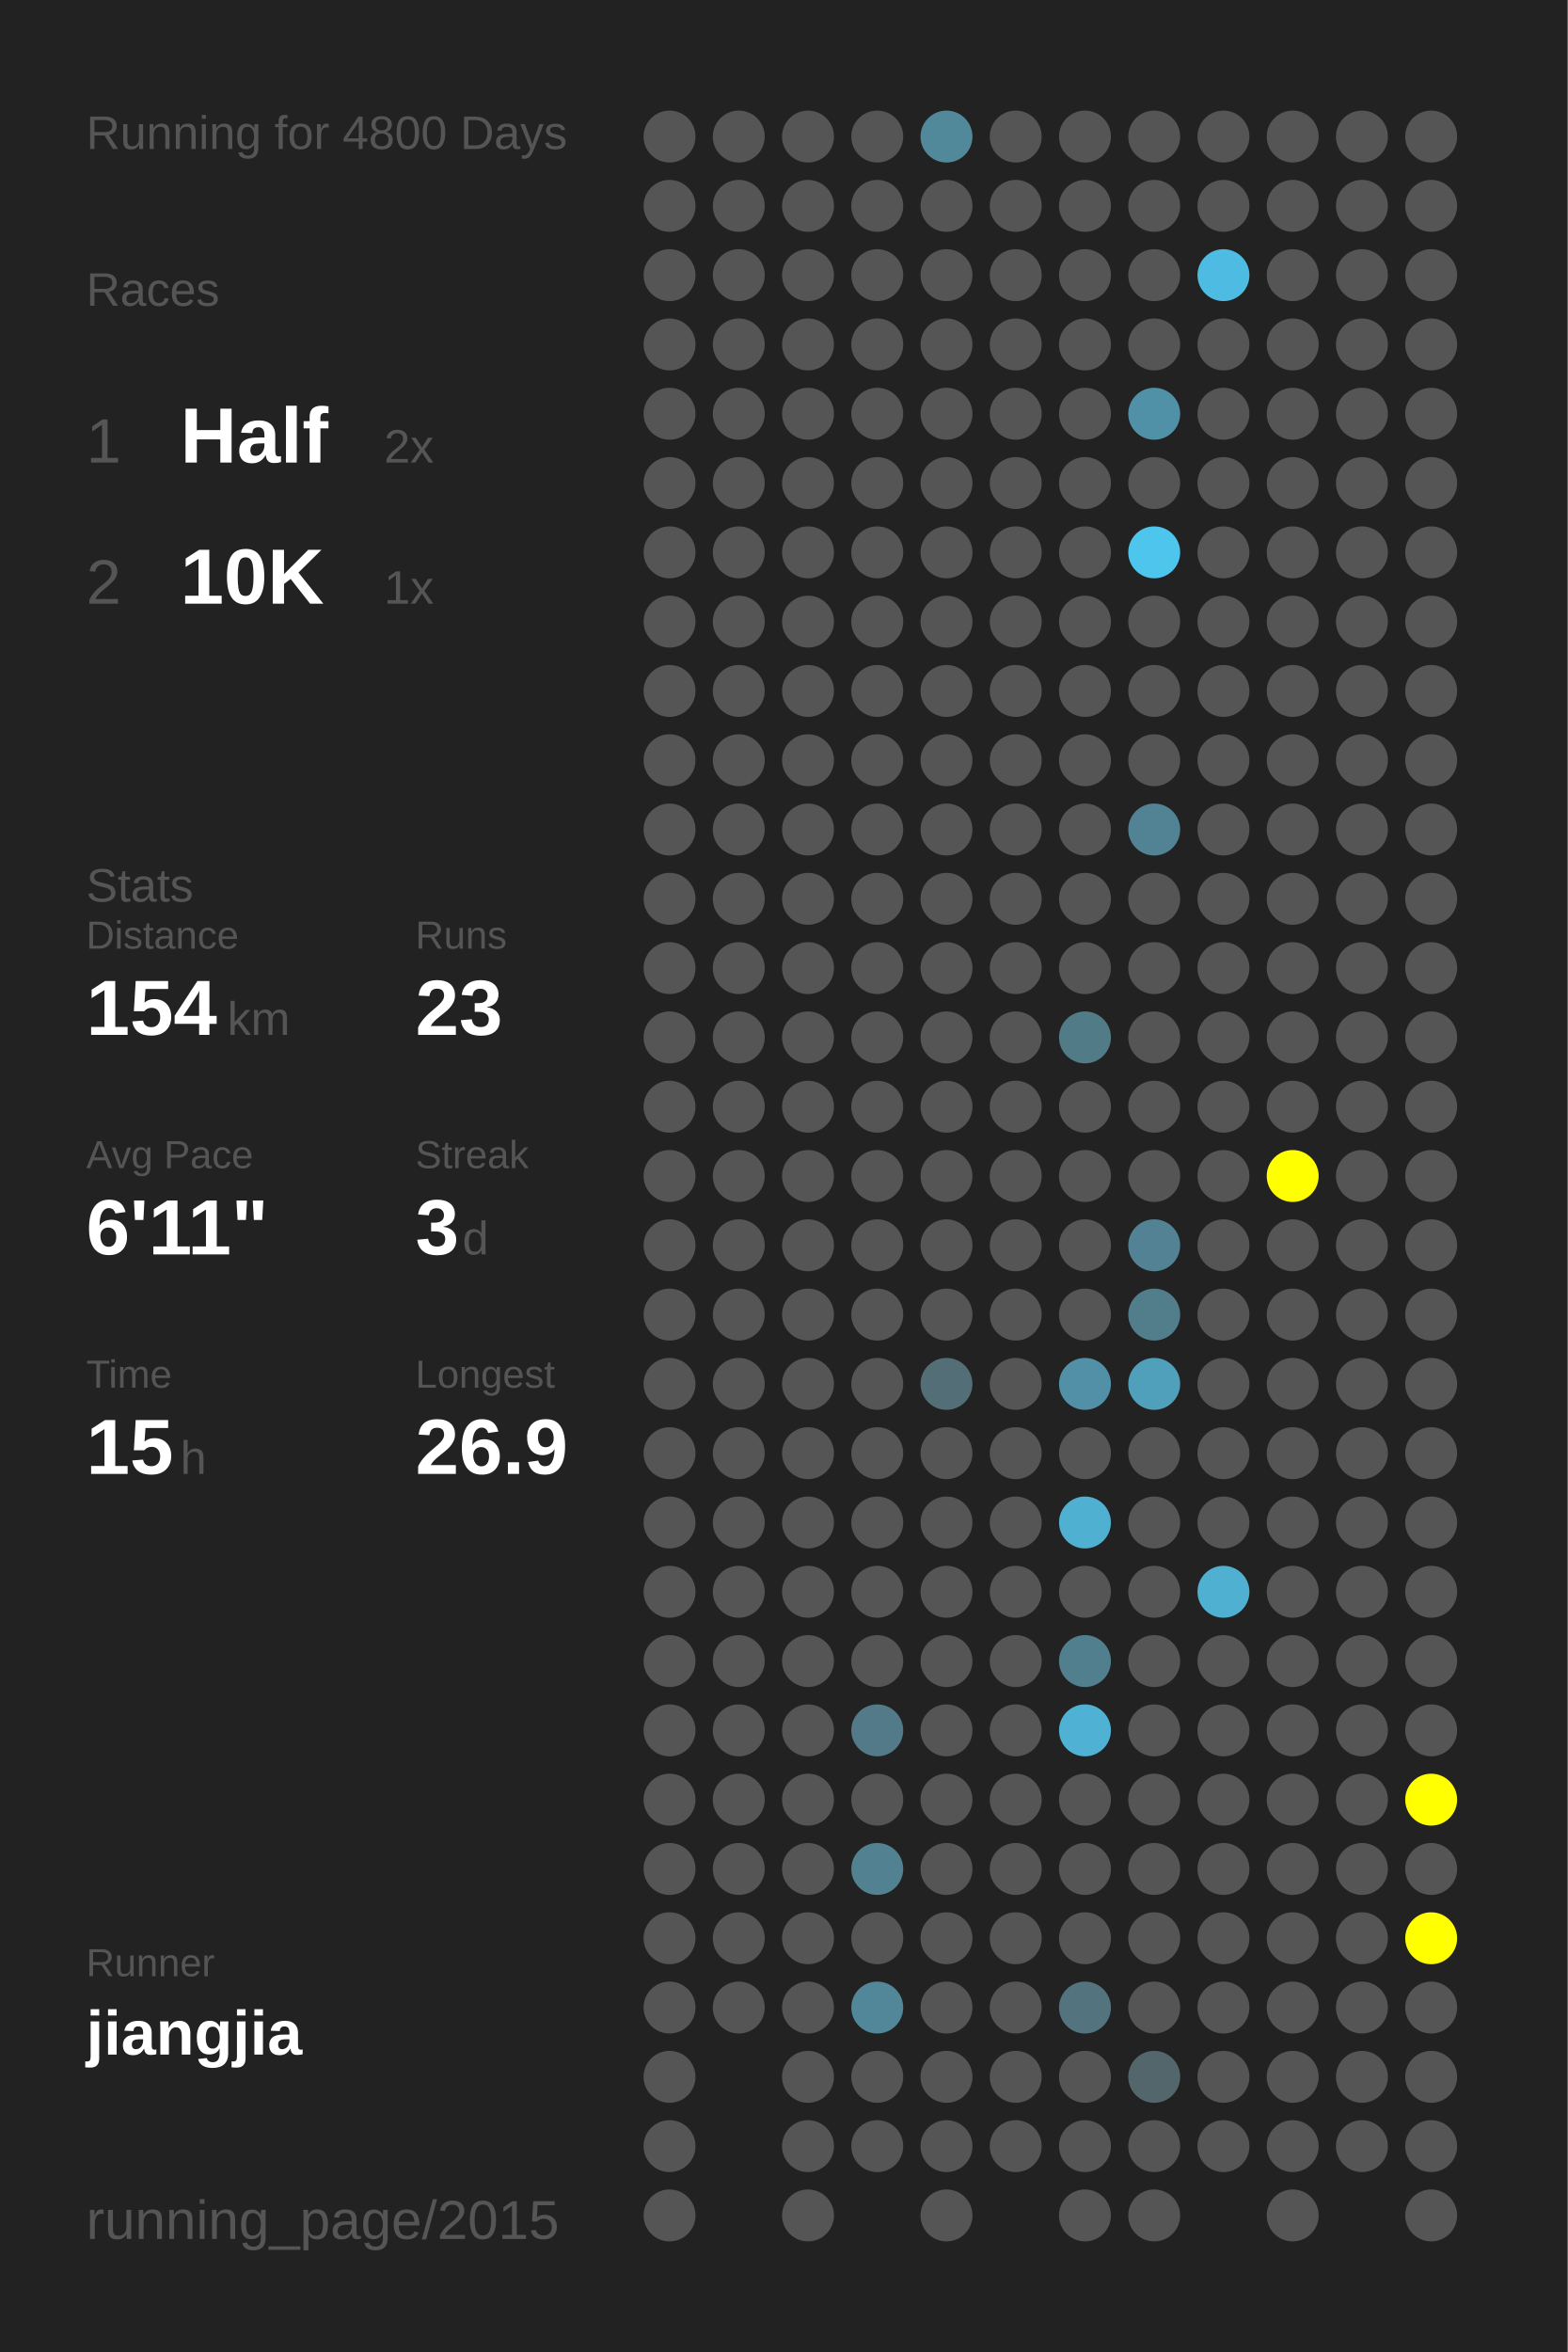
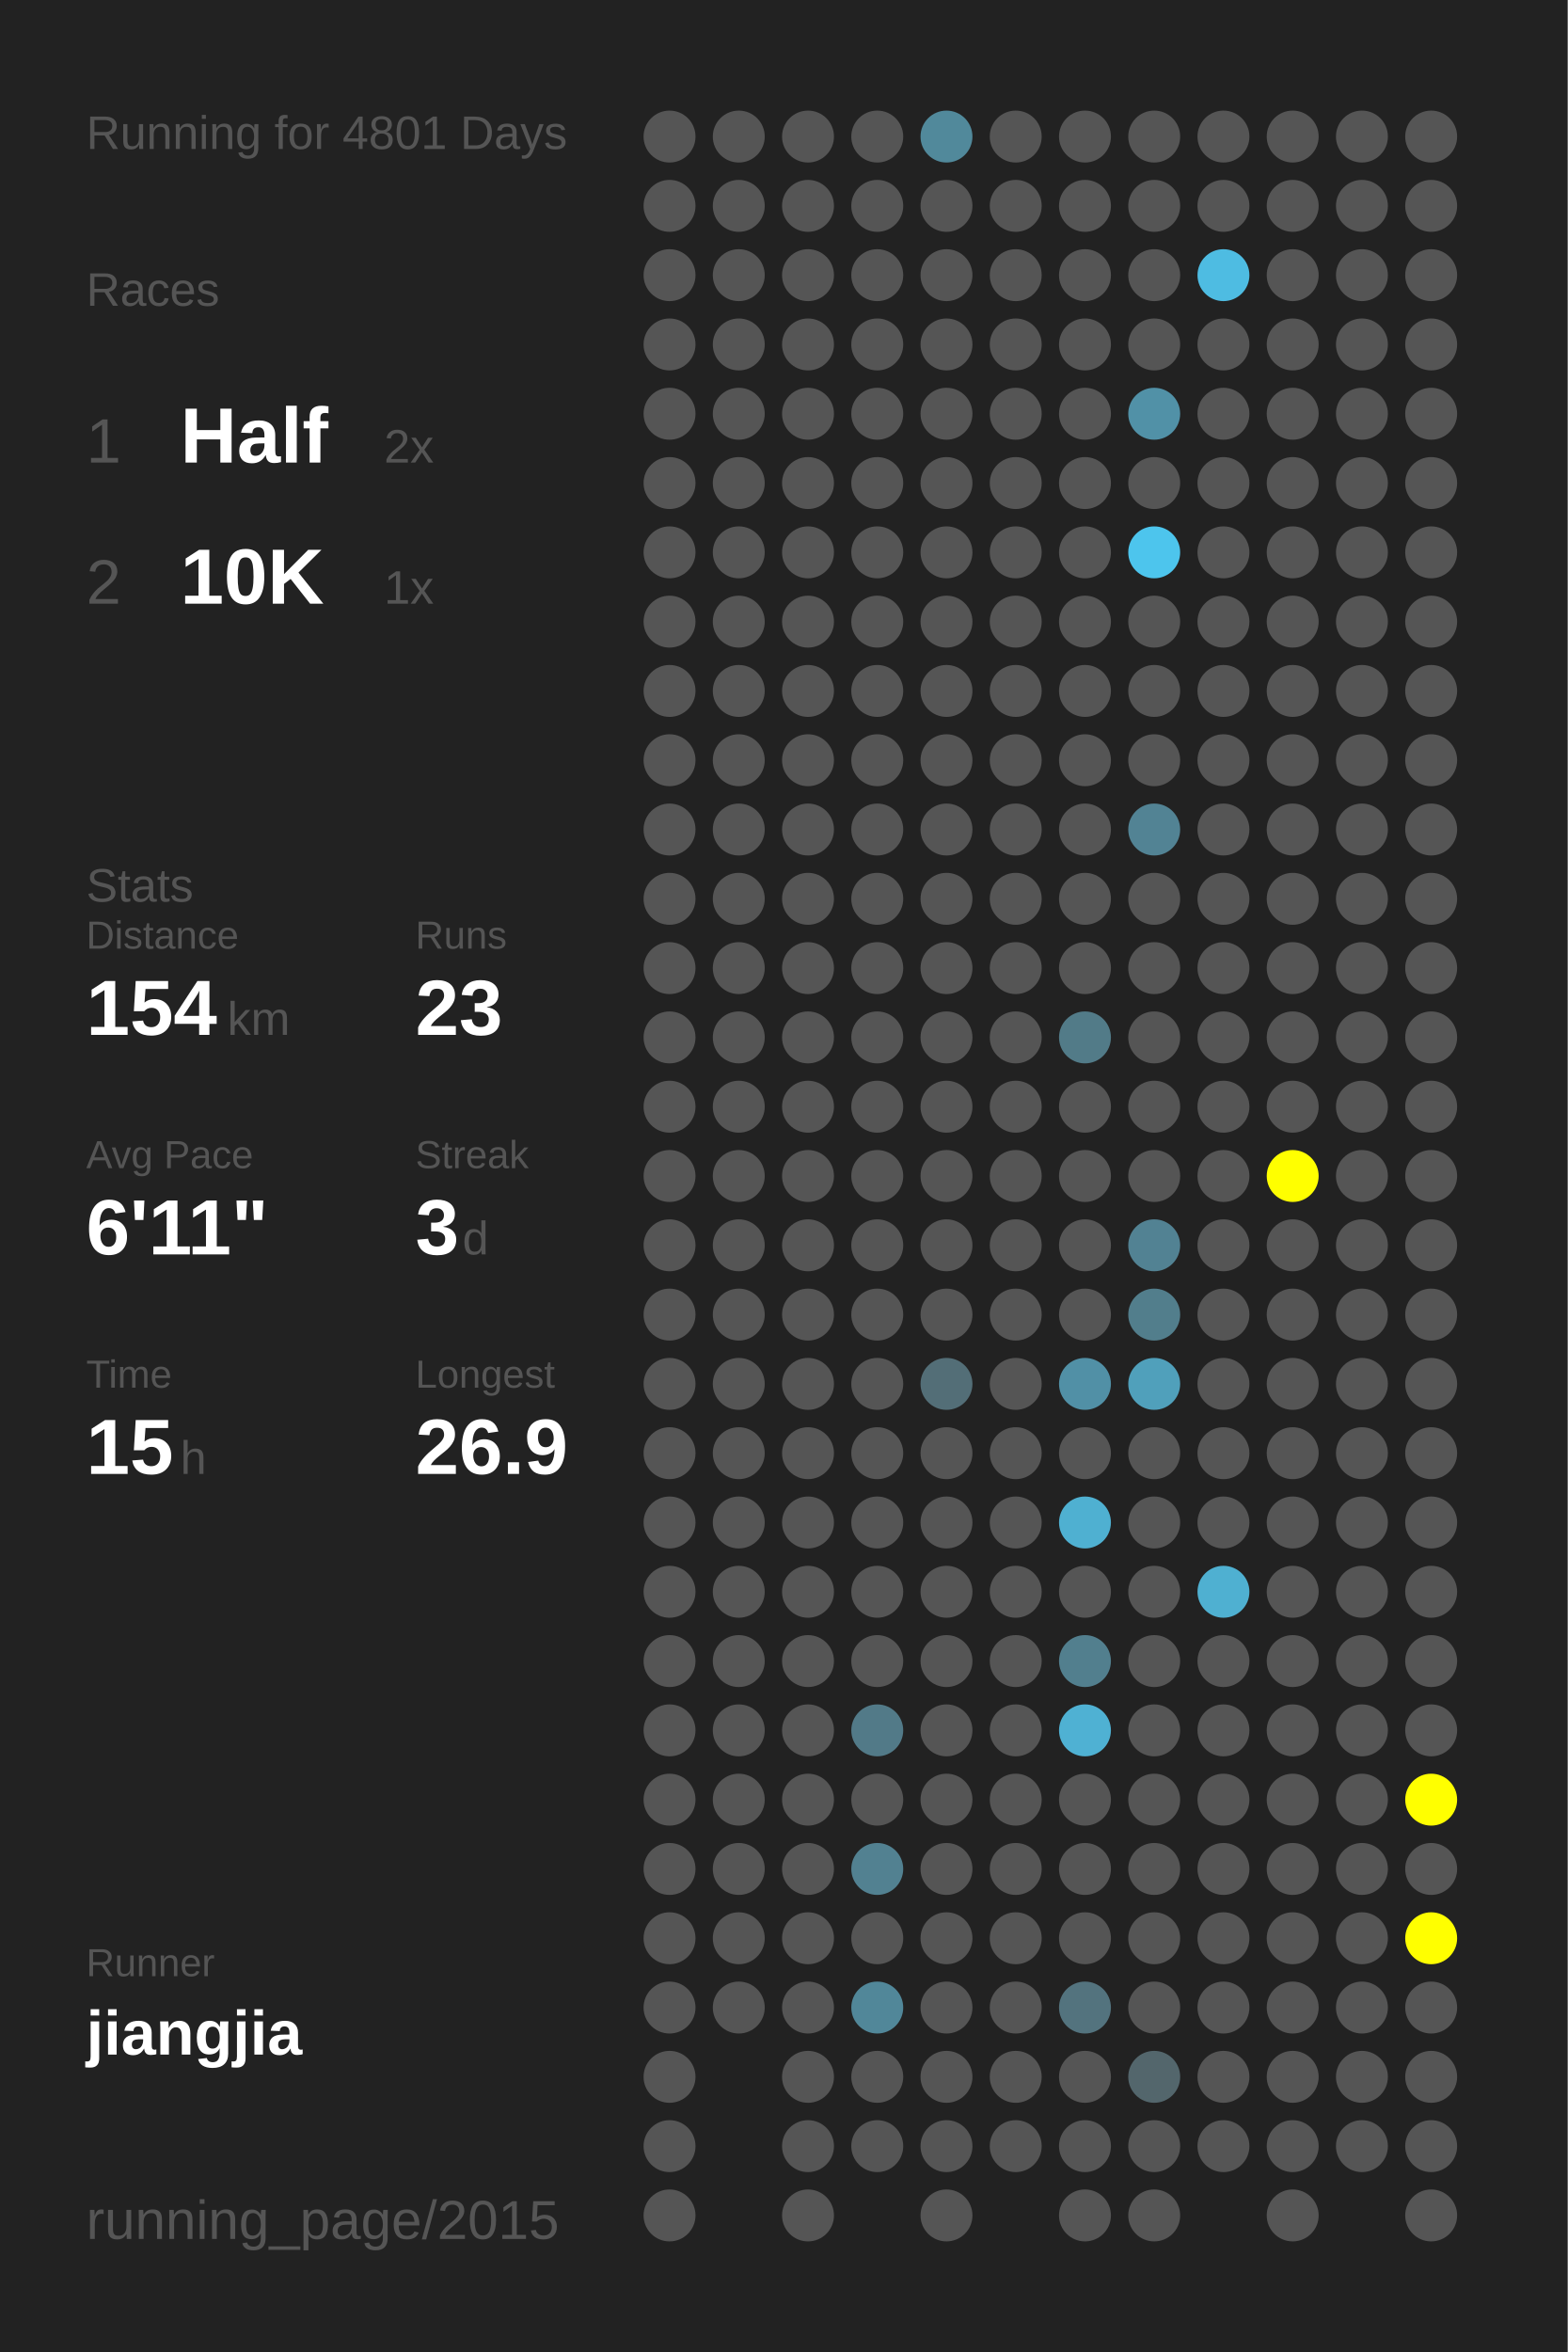
<svg xmlns="http://www.w3.org/2000/svg" baseProfile="full" height="300mm" version="1.1" viewBox="0,0,200,300" width="200mm">
  <defs />
  <rect fill="#222222" height="300" width="200" x="0" y="0" />
-   <text fill="#555555" style="font-size:6px; font-family:Arial;" x="11" y="19">Running for 4800 Days</text>
+   <text fill="#555555" style="font-size:6px; font-family:Arial;" x="11" y="19">Running for 4801 Days</text>
  <text fill="#555555" style="font-size:6px; font-family:Arial;" x="11" y="39">Races</text>
  <text fill="#555555" style="font-size:8px; font-family:Arial;" x="11" y="59">1</text>
  <text fill="#FFFFFF" style="font-size:10px; font-family:Arial; font-weight:bold;" x="23" y="59">Half</text>
  <text fill="#555555" style="font-size:6px; font-family:Arial;" x="49" y="59">2x</text>
  <text fill="#555555" style="font-size:8px; font-family:Arial;" x="11" y="77">2</text>
  <text fill="#FFFFFF" style="font-size:10px; font-family:Arial; font-weight:bold;" x="23" y="77">10K</text>
  <text fill="#555555" style="font-size:6px; font-family:Arial;" x="49" y="77">1x</text>
  <text fill="#555555" style="font-size:6px; font-family:Arial;" x="11" y="115">Stats</text>
  <text fill="#555555" style="font-size:5px; font-family:Arial;" x="11" y="121">Distance</text>
  <text fill="#FFFFFF" style="font-size:10px; font-family:Arial; font-weight:bold;" x="11" y="132">154</text>
  <text fill="#555555" style="font-size:6px; font-family:Arial;" x="29" y="132">km</text>
  <text fill="#555555" style="font-size:5px; font-family:Arial;" x="53" y="121">Runs</text>
  <text fill="#FFFFFF" style="font-size:10px; font-family:Arial; font-weight:bold;" x="53" y="132">23</text>
  <text fill="#555555" style="font-size:5px; font-family:Arial;" x="11" y="149">Avg Pace</text>
  <text fill="#FFFFFF" style="font-size:10px; font-family:Arial; font-weight:bold;" x="11" y="160">6'11"</text>
  <text fill="#555555" style="font-size:5px; font-family:Arial;" x="53" y="149">Streak</text>
  <text fill="#FFFFFF" style="font-size:10px; font-family:Arial; font-weight:bold;" x="53" y="160">3</text>
  <text fill="#555555" style="font-size:6px; font-family:Arial;" x="59" y="160">d</text>
  <text fill="#555555" style="font-size:5px; font-family:Arial;" x="11" y="177">Time</text>
  <text fill="#FFFFFF" style="font-size:10px; font-family:Arial; font-weight:bold;" x="11" y="188">15</text>
  <text fill="#555555" style="font-size:6px; font-family:Arial;" x="23" y="188">h</text>
  <text fill="#555555" style="font-size:5px; font-family:Arial;" x="53" y="177">Longest</text>
  <text fill="#FFFFFF" style="font-size:10px; font-family:Arial; font-weight:bold;" x="53" y="188">26.9</text>
  <text fill="#555555" style="font-size:5px; font-family:Arial;" x="11" y="252.065">Runner</text>
  <text fill="#FFFFFF" style="font-size:8px; font-family:Arial; font-weight:bold;" x="11" y="262.065">jiangjia</text>
  <text fill="#555555" style="font-size:7px; font-family:Arial;" x="11" y="285.581">running_page/2015</text>
  <circle cx="85.417" cy="17.419" fill="#555555" r="3.312" />
  <circle cx="85.417" cy="26.258" fill="#555555" r="3.312" />
  <circle cx="85.417" cy="35.097" fill="#555555" r="3.312" />
  <circle cx="85.417" cy="43.935" fill="#555555" r="3.312" />
  <circle cx="85.417" cy="52.774" fill="#555555" r="3.312" />
  <circle cx="85.417" cy="61.613" fill="#555555" r="3.312" />
  <circle cx="85.417" cy="70.452" fill="#555555" r="3.312" />
  <circle cx="85.417" cy="79.29" fill="#555555" r="3.312" />
  <circle cx="85.417" cy="88.129" fill="#555555" r="3.312" />
  <circle cx="85.417" cy="96.968" fill="#555555" r="3.312" />
  <circle cx="85.417" cy="105.806" fill="#555555" r="3.312" />
  <circle cx="85.417" cy="114.645" fill="#555555" r="3.312" />
  <circle cx="85.417" cy="123.484" fill="#555555" r="3.312" />
  <circle cx="85.417" cy="132.323" fill="#555555" r="3.312" />
  <circle cx="85.417" cy="141.161" fill="#555555" r="3.312" />
  <circle cx="85.417" cy="150" fill="#555555" r="3.312" />
  <circle cx="85.417" cy="158.839" fill="#555555" r="3.312" />
  <circle cx="85.417" cy="167.677" fill="#555555" r="3.312" />
  <circle cx="85.417" cy="176.516" fill="#555555" r="3.312" />
  <circle cx="85.417" cy="185.355" fill="#555555" r="3.312" />
  <circle cx="85.417" cy="194.194" fill="#555555" r="3.312" />
  <circle cx="85.417" cy="203.032" fill="#555555" r="3.312" />
  <circle cx="85.417" cy="211.871" fill="#555555" r="3.312" />
  <circle cx="85.417" cy="220.71" fill="#555555" r="3.312" />
  <circle cx="85.417" cy="229.548" fill="#555555" r="3.312" />
  <circle cx="85.417" cy="238.387" fill="#555555" r="3.312" />
  <circle cx="85.417" cy="247.226" fill="#555555" r="3.312" />
  <circle cx="85.417" cy="256.065" fill="#555555" r="3.312" />
  <circle cx="85.417" cy="264.903" fill="#555555" r="3.312" />
  <circle cx="85.417" cy="273.742" fill="#555555" r="3.312" />
  <circle cx="85.417" cy="282.581" fill="#555555" r="3.312" />
  <circle cx="94.25" cy="17.419" fill="#555555" r="3.312" />
  <circle cx="94.25" cy="26.258" fill="#555555" r="3.312" />
  <circle cx="94.25" cy="35.097" fill="#555555" r="3.312" />
  <circle cx="94.25" cy="43.935" fill="#555555" r="3.312" />
  <circle cx="94.25" cy="52.774" fill="#555555" r="3.312" />
  <circle cx="94.25" cy="61.613" fill="#555555" r="3.312" />
  <circle cx="94.25" cy="70.452" fill="#555555" r="3.312" />
  <circle cx="94.25" cy="79.29" fill="#555555" r="3.312" />
  <circle cx="94.25" cy="88.129" fill="#555555" r="3.312" />
  <circle cx="94.25" cy="96.968" fill="#555555" r="3.312" />
  <circle cx="94.25" cy="105.806" fill="#555555" r="3.312" />
  <circle cx="94.25" cy="114.645" fill="#555555" r="3.312" />
  <circle cx="94.25" cy="123.484" fill="#555555" r="3.312" />
  <circle cx="94.25" cy="132.323" fill="#555555" r="3.312" />
  <circle cx="94.25" cy="141.161" fill="#555555" r="3.312" />
  <circle cx="94.25" cy="150" fill="#555555" r="3.312" />
  <circle cx="94.25" cy="158.839" fill="#555555" r="3.312" />
  <circle cx="94.25" cy="167.677" fill="#555555" r="3.312" />
  <circle cx="94.25" cy="176.516" fill="#555555" r="3.312" />
  <circle cx="94.25" cy="185.355" fill="#555555" r="3.312" />
  <circle cx="94.25" cy="194.194" fill="#555555" r="3.312" />
  <circle cx="94.25" cy="203.032" fill="#555555" r="3.312" />
  <circle cx="94.25" cy="211.871" fill="#555555" r="3.312" />
  <circle cx="94.25" cy="220.71" fill="#555555" r="3.312" />
  <circle cx="94.25" cy="229.548" fill="#555555" r="3.312" />
  <circle cx="94.25" cy="238.387" fill="#555555" r="3.312" />
  <circle cx="94.25" cy="247.226" fill="#555555" r="3.312" />
  <circle cx="94.25" cy="256.065" fill="#555555" r="3.312" />
  <circle cx="103.083" cy="17.419" fill="#555555" r="3.312" />
  <circle cx="103.083" cy="26.258" fill="#555555" r="3.312" />
  <circle cx="103.083" cy="35.097" fill="#555555" r="3.312" />
  <circle cx="103.083" cy="43.935" fill="#555555" r="3.312" />
  <circle cx="103.083" cy="52.774" fill="#555555" r="3.312" />
  <circle cx="103.083" cy="61.613" fill="#555555" r="3.312" />
  <circle cx="103.083" cy="70.452" fill="#555555" r="3.312" />
  <circle cx="103.083" cy="79.29" fill="#555555" r="3.312" />
  <circle cx="103.083" cy="88.129" fill="#555555" r="3.312" />
  <circle cx="103.083" cy="96.968" fill="#555555" r="3.312" />
  <circle cx="103.083" cy="105.806" fill="#555555" r="3.312" />
  <circle cx="103.083" cy="114.645" fill="#555555" r="3.312" />
  <circle cx="103.083" cy="123.484" fill="#555555" r="3.312" />
  <circle cx="103.083" cy="132.323" fill="#555555" r="3.312" />
  <circle cx="103.083" cy="141.161" fill="#555555" r="3.312" />
  <circle cx="103.083" cy="150" fill="#555555" r="3.312" />
  <circle cx="103.083" cy="158.839" fill="#555555" r="3.312" />
  <circle cx="103.083" cy="167.677" fill="#555555" r="3.312" />
  <circle cx="103.083" cy="176.516" fill="#555555" r="3.312" />
  <circle cx="103.083" cy="185.355" fill="#555555" r="3.312" />
  <circle cx="103.083" cy="194.194" fill="#555555" r="3.312" />
  <circle cx="103.083" cy="203.032" fill="#555555" r="3.312" />
  <circle cx="103.083" cy="211.871" fill="#555555" r="3.312" />
  <circle cx="103.083" cy="220.71" fill="#555555" r="3.312" />
  <circle cx="103.083" cy="229.548" fill="#555555" r="3.312" />
  <circle cx="103.083" cy="238.387" fill="#555555" r="3.312" />
  <circle cx="103.083" cy="247.226" fill="#555555" r="3.312" />
  <circle cx="103.083" cy="256.065" fill="#555555" r="3.312" />
  <circle cx="103.083" cy="264.903" fill="#555555" r="3.312" />
  <circle cx="103.083" cy="273.742" fill="#555555" r="3.312" />
  <circle cx="103.083" cy="282.581" fill="#555555" r="3.312" />
  <circle cx="111.917" cy="17.419" fill="#555555" r="3.312" />
  <circle cx="111.917" cy="26.258" fill="#555555" r="3.312" />
  <circle cx="111.917" cy="35.097" fill="#555555" r="3.312" />
  <circle cx="111.917" cy="43.935" fill="#555555" r="3.312" />
  <circle cx="111.917" cy="52.774" fill="#555555" r="3.312" />
  <circle cx="111.917" cy="61.613" fill="#555555" r="3.312" />
  <circle cx="111.917" cy="70.452" fill="#555555" r="3.312" />
  <circle cx="111.917" cy="79.29" fill="#555555" r="3.312" />
  <circle cx="111.917" cy="88.129" fill="#555555" r="3.312" />
  <circle cx="111.917" cy="96.968" fill="#555555" r="3.312" />
  <circle cx="111.917" cy="105.806" fill="#555555" r="3.312" />
  <circle cx="111.917" cy="114.645" fill="#555555" r="3.312" />
  <circle cx="111.917" cy="123.484" fill="#555555" r="3.312" />
  <circle cx="111.917" cy="132.323" fill="#555555" r="3.312" />
  <circle cx="111.917" cy="141.161" fill="#555555" r="3.312" />
  <circle cx="111.917" cy="150" fill="#555555" r="3.312" />
  <circle cx="111.917" cy="158.839" fill="#555555" r="3.312" />
  <circle cx="111.917" cy="167.677" fill="#555555" r="3.312" />
  <circle cx="111.917" cy="176.516" fill="#555555" r="3.312" />
  <circle cx="111.917" cy="185.355" fill="#555555" r="3.312" />
  <circle cx="111.917" cy="194.194" fill="#555555" r="3.312" />
  <circle cx="111.917" cy="203.032" fill="#555555" r="3.312" />
  <circle cx="111.917" cy="211.871" fill="#555555" r="3.312" />
  <circle cx="111.917" cy="220.71" fill="#527a88" r="3.312" />
  <circle cx="111.917" cy="229.548" fill="#555555" r="3.312" />
  <circle cx="111.917" cy="238.387" fill="#528191" r="3.312" />
  <circle cx="111.917" cy="247.226" fill="#555555" r="3.312" />
  <circle cx="111.917" cy="256.065" fill="#518799" r="3.312" />
  <circle cx="111.917" cy="264.903" fill="#555555" r="3.312" />
  <circle cx="111.917" cy="273.742" fill="#555555" r="3.312" />
  <circle cx="120.75" cy="17.419" fill="#51899b" r="3.312" />
  <circle cx="120.75" cy="26.258" fill="#555555" r="3.312" />
  <circle cx="120.75" cy="35.097" fill="#555555" r="3.312" />
  <circle cx="120.75" cy="43.935" fill="#555555" r="3.312" />
  <circle cx="120.75" cy="52.774" fill="#555555" r="3.312" />
  <circle cx="120.75" cy="61.613" fill="#555555" r="3.312" />
  <circle cx="120.75" cy="70.452" fill="#555555" r="3.312" />
  <circle cx="120.75" cy="79.29" fill="#555555" r="3.312" />
  <circle cx="120.75" cy="88.129" fill="#555555" r="3.312" />
  <circle cx="120.75" cy="96.968" fill="#555555" r="3.312" />
  <circle cx="120.75" cy="105.806" fill="#555555" r="3.312" />
  <circle cx="120.75" cy="114.645" fill="#555555" r="3.312" />
  <circle cx="120.75" cy="123.484" fill="#555555" r="3.312" />
  <circle cx="120.75" cy="132.323" fill="#555555" r="3.312" />
  <circle cx="120.75" cy="141.161" fill="#555555" r="3.312" />
  <circle cx="120.75" cy="150" fill="#555555" r="3.312" />
  <circle cx="120.75" cy="158.839" fill="#555555" r="3.312" />
  <circle cx="120.75" cy="167.677" fill="#555555" r="3.312" />
  <circle cx="120.75" cy="176.516" fill="#536e77" r="3.312" />
  <circle cx="120.75" cy="185.355" fill="#555555" r="3.312" />
  <circle cx="120.75" cy="194.194" fill="#555555" r="3.312" />
  <circle cx="120.75" cy="203.032" fill="#555555" r="3.312" />
  <circle cx="120.75" cy="211.871" fill="#555555" r="3.312" />
  <circle cx="120.75" cy="220.71" fill="#555555" r="3.312" />
  <circle cx="120.75" cy="229.548" fill="#555555" r="3.312" />
  <circle cx="120.75" cy="238.387" fill="#555555" r="3.312" />
  <circle cx="120.75" cy="247.226" fill="#555555" r="3.312" />
  <circle cx="120.75" cy="256.065" fill="#555555" r="3.312" />
  <circle cx="120.75" cy="264.903" fill="#555555" r="3.312" />
  <circle cx="120.75" cy="273.742" fill="#555555" r="3.312" />
  <circle cx="120.75" cy="282.581" fill="#555555" r="3.312" />
  <circle cx="129.583" cy="17.419" fill="#555555" r="3.312" />
  <circle cx="129.583" cy="26.258" fill="#555555" r="3.312" />
  <circle cx="129.583" cy="35.097" fill="#555555" r="3.312" />
  <circle cx="129.583" cy="43.935" fill="#555555" r="3.312" />
  <circle cx="129.583" cy="52.774" fill="#555555" r="3.312" />
  <circle cx="129.583" cy="61.613" fill="#555555" r="3.312" />
  <circle cx="129.583" cy="70.452" fill="#555555" r="3.312" />
  <circle cx="129.583" cy="79.29" fill="#555555" r="3.312" />
  <circle cx="129.583" cy="88.129" fill="#555555" r="3.312" />
  <circle cx="129.583" cy="96.968" fill="#555555" r="3.312" />
  <circle cx="129.583" cy="105.806" fill="#555555" r="3.312" />
  <circle cx="129.583" cy="114.645" fill="#555555" r="3.312" />
  <circle cx="129.583" cy="123.484" fill="#555555" r="3.312" />
  <circle cx="129.583" cy="132.323" fill="#555555" r="3.312" />
  <circle cx="129.583" cy="141.161" fill="#555555" r="3.312" />
  <circle cx="129.583" cy="150" fill="#555555" r="3.312" />
  <circle cx="129.583" cy="158.839" fill="#555555" r="3.312" />
  <circle cx="129.583" cy="167.677" fill="#555555" r="3.312" />
  <circle cx="129.583" cy="176.516" fill="#555555" r="3.312" />
  <circle cx="129.583" cy="185.355" fill="#555555" r="3.312" />
  <circle cx="129.583" cy="194.194" fill="#555555" r="3.312" />
  <circle cx="129.583" cy="203.032" fill="#555555" r="3.312" />
  <circle cx="129.583" cy="211.871" fill="#555555" r="3.312" />
  <circle cx="129.583" cy="220.71" fill="#555555" r="3.312" />
  <circle cx="129.583" cy="229.548" fill="#555555" r="3.312" />
  <circle cx="129.583" cy="238.387" fill="#555555" r="3.312" />
  <circle cx="129.583" cy="247.226" fill="#555555" r="3.312" />
  <circle cx="129.583" cy="256.065" fill="#555555" r="3.312" />
  <circle cx="129.583" cy="264.903" fill="#555555" r="3.312" />
  <circle cx="129.583" cy="273.742" fill="#555555" r="3.312" />
  <circle cx="138.417" cy="17.419" fill="#555555" r="3.312" />
  <circle cx="138.417" cy="26.258" fill="#555555" r="3.312" />
  <circle cx="138.417" cy="35.097" fill="#555555" r="3.312" />
  <circle cx="138.417" cy="43.935" fill="#555555" r="3.312" />
  <circle cx="138.417" cy="52.774" fill="#555555" r="3.312" />
  <circle cx="138.417" cy="61.613" fill="#555555" r="3.312" />
  <circle cx="138.417" cy="70.452" fill="#555555" r="3.312" />
  <circle cx="138.417" cy="79.29" fill="#555555" r="3.312" />
  <circle cx="138.417" cy="88.129" fill="#555555" r="3.312" />
  <circle cx="138.417" cy="96.968" fill="#555555" r="3.312" />
  <circle cx="138.417" cy="105.806" fill="#555555" r="3.312" />
  <circle cx="138.417" cy="114.645" fill="#555555" r="3.312" />
  <circle cx="138.417" cy="123.484" fill="#555555" r="3.312" />
  <circle cx="138.417" cy="132.323" fill="#527b88" r="3.312" />
  <circle cx="138.417" cy="141.161" fill="#555555" r="3.312" />
  <circle cx="138.417" cy="150" fill="#555555" r="3.312" />
  <circle cx="138.417" cy="158.839" fill="#555555" r="3.312" />
  <circle cx="138.417" cy="167.677" fill="#555555" r="3.312" />
  <circle cx="138.417" cy="176.516" fill="#5190a6" r="3.312" />
  <circle cx="138.417" cy="185.355" fill="#555555" r="3.312" />
  <circle cx="138.417" cy="194.194" fill="#4fb0d1" r="3.312" />
  <circle cx="138.417" cy="203.032" fill="#555555" r="3.312" />
  <circle cx="138.417" cy="211.871" fill="#527f8e" r="3.312" />
  <circle cx="138.417" cy="220.71" fill="#4fb1d3" r="3.312" />
  <circle cx="138.417" cy="229.548" fill="#555555" r="3.312" />
  <circle cx="138.417" cy="238.387" fill="#555555" r="3.312" />
  <circle cx="138.417" cy="247.226" fill="#555555" r="3.312" />
  <circle cx="138.417" cy="256.065" fill="#53737e" r="3.312" />
  <circle cx="138.417" cy="264.903" fill="#555555" r="3.312" />
  <circle cx="138.417" cy="273.742" fill="#555555" r="3.312" />
  <circle cx="138.417" cy="282.581" fill="#555555" r="3.312" />
  <circle cx="147.25" cy="17.419" fill="#555555" r="3.312" />
  <circle cx="147.25" cy="26.258" fill="#555555" r="3.312" />
  <circle cx="147.25" cy="35.097" fill="#555555" r="3.312" />
  <circle cx="147.25" cy="43.935" fill="#555555" r="3.312" />
  <circle cx="147.25" cy="52.774" fill="#5191a7" r="3.312" />
  <circle cx="147.25" cy="61.613" fill="#555555" r="3.312" />
  <circle cx="147.25" cy="70.452" fill="#4dc5ed" r="3.312" />
  <circle cx="147.25" cy="79.29" fill="#555555" r="3.312" />
  <circle cx="147.25" cy="88.129" fill="#555555" r="3.312" />
  <circle cx="147.25" cy="96.968" fill="#555555" r="3.312" />
  <circle cx="147.25" cy="105.806" fill="#528394" r="3.312" />
  <circle cx="147.25" cy="114.645" fill="#555555" r="3.312" />
  <circle cx="147.25" cy="123.484" fill="#555555" r="3.312" />
  <circle cx="147.25" cy="132.323" fill="#555555" r="3.312" />
  <circle cx="147.25" cy="141.161" fill="#555555" r="3.312" />
  <circle cx="147.25" cy="150" fill="#555555" r="3.312" />
  <circle cx="147.25" cy="158.839" fill="#528293" r="3.312" />
  <circle cx="147.25" cy="167.677" fill="#527e8c" r="3.312" />
  <circle cx="147.25" cy="176.516" fill="#50a0bb" r="3.312" />
  <circle cx="147.25" cy="185.355" fill="#555555" r="3.312" />
  <circle cx="147.25" cy="194.194" fill="#555555" r="3.312" />
  <circle cx="147.25" cy="203.032" fill="#555555" r="3.312" />
  <circle cx="147.25" cy="211.871" fill="#555555" r="3.312" />
  <circle cx="147.25" cy="220.71" fill="#555555" r="3.312" />
  <circle cx="147.25" cy="229.548" fill="#555555" r="3.312" />
  <circle cx="147.25" cy="238.387" fill="#555555" r="3.312" />
  <circle cx="147.25" cy="247.226" fill="#555555" r="3.312" />
  <circle cx="147.25" cy="256.065" fill="#555555" r="3.312" />
  <circle cx="147.25" cy="264.903" fill="#53666c" r="3.312" />
  <circle cx="147.25" cy="273.742" fill="#555555" r="3.312" />
  <circle cx="147.25" cy="282.581" fill="#555555" r="3.312" />
  <circle cx="156.083" cy="17.419" fill="#555555" r="3.312" />
  <circle cx="156.083" cy="26.258" fill="#555555" r="3.312" />
  <circle cx="156.083" cy="35.097" fill="#4ebce2" r="3.312" />
  <circle cx="156.083" cy="43.935" fill="#555555" r="3.312" />
  <circle cx="156.083" cy="52.774" fill="#555555" r="3.312" />
  <circle cx="156.083" cy="61.613" fill="#555555" r="3.312" />
  <circle cx="156.083" cy="70.452" fill="#555555" r="3.312" />
  <circle cx="156.083" cy="79.29" fill="#555555" r="3.312" />
  <circle cx="156.083" cy="88.129" fill="#555555" r="3.312" />
  <circle cx="156.083" cy="96.968" fill="#555555" r="3.312" />
  <circle cx="156.083" cy="105.806" fill="#555555" r="3.312" />
  <circle cx="156.083" cy="114.645" fill="#555555" r="3.312" />
  <circle cx="156.083" cy="123.484" fill="#555555" r="3.312" />
  <circle cx="156.083" cy="132.323" fill="#555555" r="3.312" />
  <circle cx="156.083" cy="141.161" fill="#555555" r="3.312" />
  <circle cx="156.083" cy="150" fill="#555555" r="3.312" />
  <circle cx="156.083" cy="158.839" fill="#555555" r="3.312" />
  <circle cx="156.083" cy="167.677" fill="#555555" r="3.312" />
  <circle cx="156.083" cy="176.516" fill="#555555" r="3.312" />
  <circle cx="156.083" cy="185.355" fill="#555555" r="3.312" />
  <circle cx="156.083" cy="194.194" fill="#555555" r="3.312" />
  <circle cx="156.083" cy="203.032" fill="#4fb0d1" r="3.312" />
  <circle cx="156.083" cy="211.871" fill="#555555" r="3.312" />
  <circle cx="156.083" cy="220.71" fill="#555555" r="3.312" />
  <circle cx="156.083" cy="229.548" fill="#555555" r="3.312" />
  <circle cx="156.083" cy="238.387" fill="#555555" r="3.312" />
  <circle cx="156.083" cy="247.226" fill="#555555" r="3.312" />
  <circle cx="156.083" cy="256.065" fill="#555555" r="3.312" />
  <circle cx="156.083" cy="264.903" fill="#555555" r="3.312" />
  <circle cx="156.083" cy="273.742" fill="#555555" r="3.312" />
  <circle cx="164.917" cy="17.419" fill="#555555" r="3.312" />
  <circle cx="164.917" cy="26.258" fill="#555555" r="3.312" />
  <circle cx="164.917" cy="35.097" fill="#555555" r="3.312" />
  <circle cx="164.917" cy="43.935" fill="#555555" r="3.312" />
  <circle cx="164.917" cy="52.774" fill="#555555" r="3.312" />
  <circle cx="164.917" cy="61.613" fill="#555555" r="3.312" />
  <circle cx="164.917" cy="70.452" fill="#555555" r="3.312" />
  <circle cx="164.917" cy="79.29" fill="#555555" r="3.312" />
  <circle cx="164.917" cy="88.129" fill="#555555" r="3.312" />
  <circle cx="164.917" cy="96.968" fill="#555555" r="3.312" />
  <circle cx="164.917" cy="105.806" fill="#555555" r="3.312" />
  <circle cx="164.917" cy="114.645" fill="#555555" r="3.312" />
  <circle cx="164.917" cy="123.484" fill="#555555" r="3.312" />
  <circle cx="164.917" cy="132.323" fill="#555555" r="3.312" />
  <circle cx="164.917" cy="141.161" fill="#555555" r="3.312" />
  <circle cx="164.917" cy="150" fill="#FFFF00" r="3.312" />
  <circle cx="164.917" cy="158.839" fill="#555555" r="3.312" />
  <circle cx="164.917" cy="167.677" fill="#555555" r="3.312" />
  <circle cx="164.917" cy="176.516" fill="#555555" r="3.312" />
  <circle cx="164.917" cy="185.355" fill="#555555" r="3.312" />
  <circle cx="164.917" cy="194.194" fill="#555555" r="3.312" />
  <circle cx="164.917" cy="203.032" fill="#555555" r="3.312" />
  <circle cx="164.917" cy="211.871" fill="#555555" r="3.312" />
  <circle cx="164.917" cy="220.71" fill="#555555" r="3.312" />
  <circle cx="164.917" cy="229.548" fill="#555555" r="3.312" />
  <circle cx="164.917" cy="238.387" fill="#555555" r="3.312" />
  <circle cx="164.917" cy="247.226" fill="#555555" r="3.312" />
  <circle cx="164.917" cy="256.065" fill="#555555" r="3.312" />
  <circle cx="164.917" cy="264.903" fill="#555555" r="3.312" />
  <circle cx="164.917" cy="273.742" fill="#555555" r="3.312" />
  <circle cx="164.917" cy="282.581" fill="#555555" r="3.312" />
  <circle cx="173.75" cy="17.419" fill="#555555" r="3.312" />
  <circle cx="173.75" cy="26.258" fill="#555555" r="3.312" />
  <circle cx="173.75" cy="35.097" fill="#555555" r="3.312" />
  <circle cx="173.75" cy="43.935" fill="#555555" r="3.312" />
  <circle cx="173.75" cy="52.774" fill="#555555" r="3.312" />
  <circle cx="173.75" cy="61.613" fill="#555555" r="3.312" />
  <circle cx="173.75" cy="70.452" fill="#555555" r="3.312" />
  <circle cx="173.75" cy="79.29" fill="#555555" r="3.312" />
  <circle cx="173.75" cy="88.129" fill="#555555" r="3.312" />
  <circle cx="173.75" cy="96.968" fill="#555555" r="3.312" />
  <circle cx="173.75" cy="105.806" fill="#555555" r="3.312" />
  <circle cx="173.75" cy="114.645" fill="#555555" r="3.312" />
  <circle cx="173.75" cy="123.484" fill="#555555" r="3.312" />
  <circle cx="173.75" cy="132.323" fill="#555555" r="3.312" />
  <circle cx="173.75" cy="141.161" fill="#555555" r="3.312" />
  <circle cx="173.75" cy="150" fill="#555555" r="3.312" />
  <circle cx="173.75" cy="158.839" fill="#555555" r="3.312" />
  <circle cx="173.75" cy="167.677" fill="#555555" r="3.312" />
  <circle cx="173.75" cy="176.516" fill="#555555" r="3.312" />
  <circle cx="173.75" cy="185.355" fill="#555555" r="3.312" />
  <circle cx="173.75" cy="194.194" fill="#555555" r="3.312" />
  <circle cx="173.75" cy="203.032" fill="#555555" r="3.312" />
  <circle cx="173.75" cy="211.871" fill="#555555" r="3.312" />
  <circle cx="173.75" cy="220.71" fill="#555555" r="3.312" />
  <circle cx="173.75" cy="229.548" fill="#555555" r="3.312" />
  <circle cx="173.75" cy="238.387" fill="#555555" r="3.312" />
  <circle cx="173.75" cy="247.226" fill="#555555" r="3.312" />
  <circle cx="173.75" cy="256.065" fill="#555555" r="3.312" />
  <circle cx="173.75" cy="264.903" fill="#555555" r="3.312" />
  <circle cx="173.75" cy="273.742" fill="#555555" r="3.312" />
  <circle cx="182.583" cy="17.419" fill="#555555" r="3.312" />
  <circle cx="182.583" cy="26.258" fill="#555555" r="3.312" />
  <circle cx="182.583" cy="35.097" fill="#555555" r="3.312" />
  <circle cx="182.583" cy="43.935" fill="#555555" r="3.312" />
  <circle cx="182.583" cy="52.774" fill="#555555" r="3.312" />
  <circle cx="182.583" cy="61.613" fill="#555555" r="3.312" />
  <circle cx="182.583" cy="70.452" fill="#555555" r="3.312" />
  <circle cx="182.583" cy="79.29" fill="#555555" r="3.312" />
  <circle cx="182.583" cy="88.129" fill="#555555" r="3.312" />
  <circle cx="182.583" cy="96.968" fill="#555555" r="3.312" />
  <circle cx="182.583" cy="105.806" fill="#555555" r="3.312" />
  <circle cx="182.583" cy="114.645" fill="#555555" r="3.312" />
  <circle cx="182.583" cy="123.484" fill="#555555" r="3.312" />
  <circle cx="182.583" cy="132.323" fill="#555555" r="3.312" />
  <circle cx="182.583" cy="141.161" fill="#555555" r="3.312" />
  <circle cx="182.583" cy="150" fill="#555555" r="3.312" />
  <circle cx="182.583" cy="158.839" fill="#555555" r="3.312" />
  <circle cx="182.583" cy="167.677" fill="#555555" r="3.312" />
  <circle cx="182.583" cy="176.516" fill="#555555" r="3.312" />
  <circle cx="182.583" cy="185.355" fill="#555555" r="3.312" />
  <circle cx="182.583" cy="194.194" fill="#555555" r="3.312" />
  <circle cx="182.583" cy="203.032" fill="#555555" r="3.312" />
  <circle cx="182.583" cy="211.871" fill="#555555" r="3.312" />
  <circle cx="182.583" cy="220.71" fill="#555555" r="3.312" />
  <circle cx="182.583" cy="229.548" fill="#FFFF00" r="3.312" />
  <circle cx="182.583" cy="238.387" fill="#555555" r="3.312" />
  <circle cx="182.583" cy="247.226" fill="#FFFF00" r="3.312" />
  <circle cx="182.583" cy="256.065" fill="#555555" r="3.312" />
  <circle cx="182.583" cy="264.903" fill="#555555" r="3.312" />
  <circle cx="182.583" cy="273.742" fill="#555555" r="3.312" />
  <circle cx="182.583" cy="282.581" fill="#555555" r="3.312" />
</svg>
